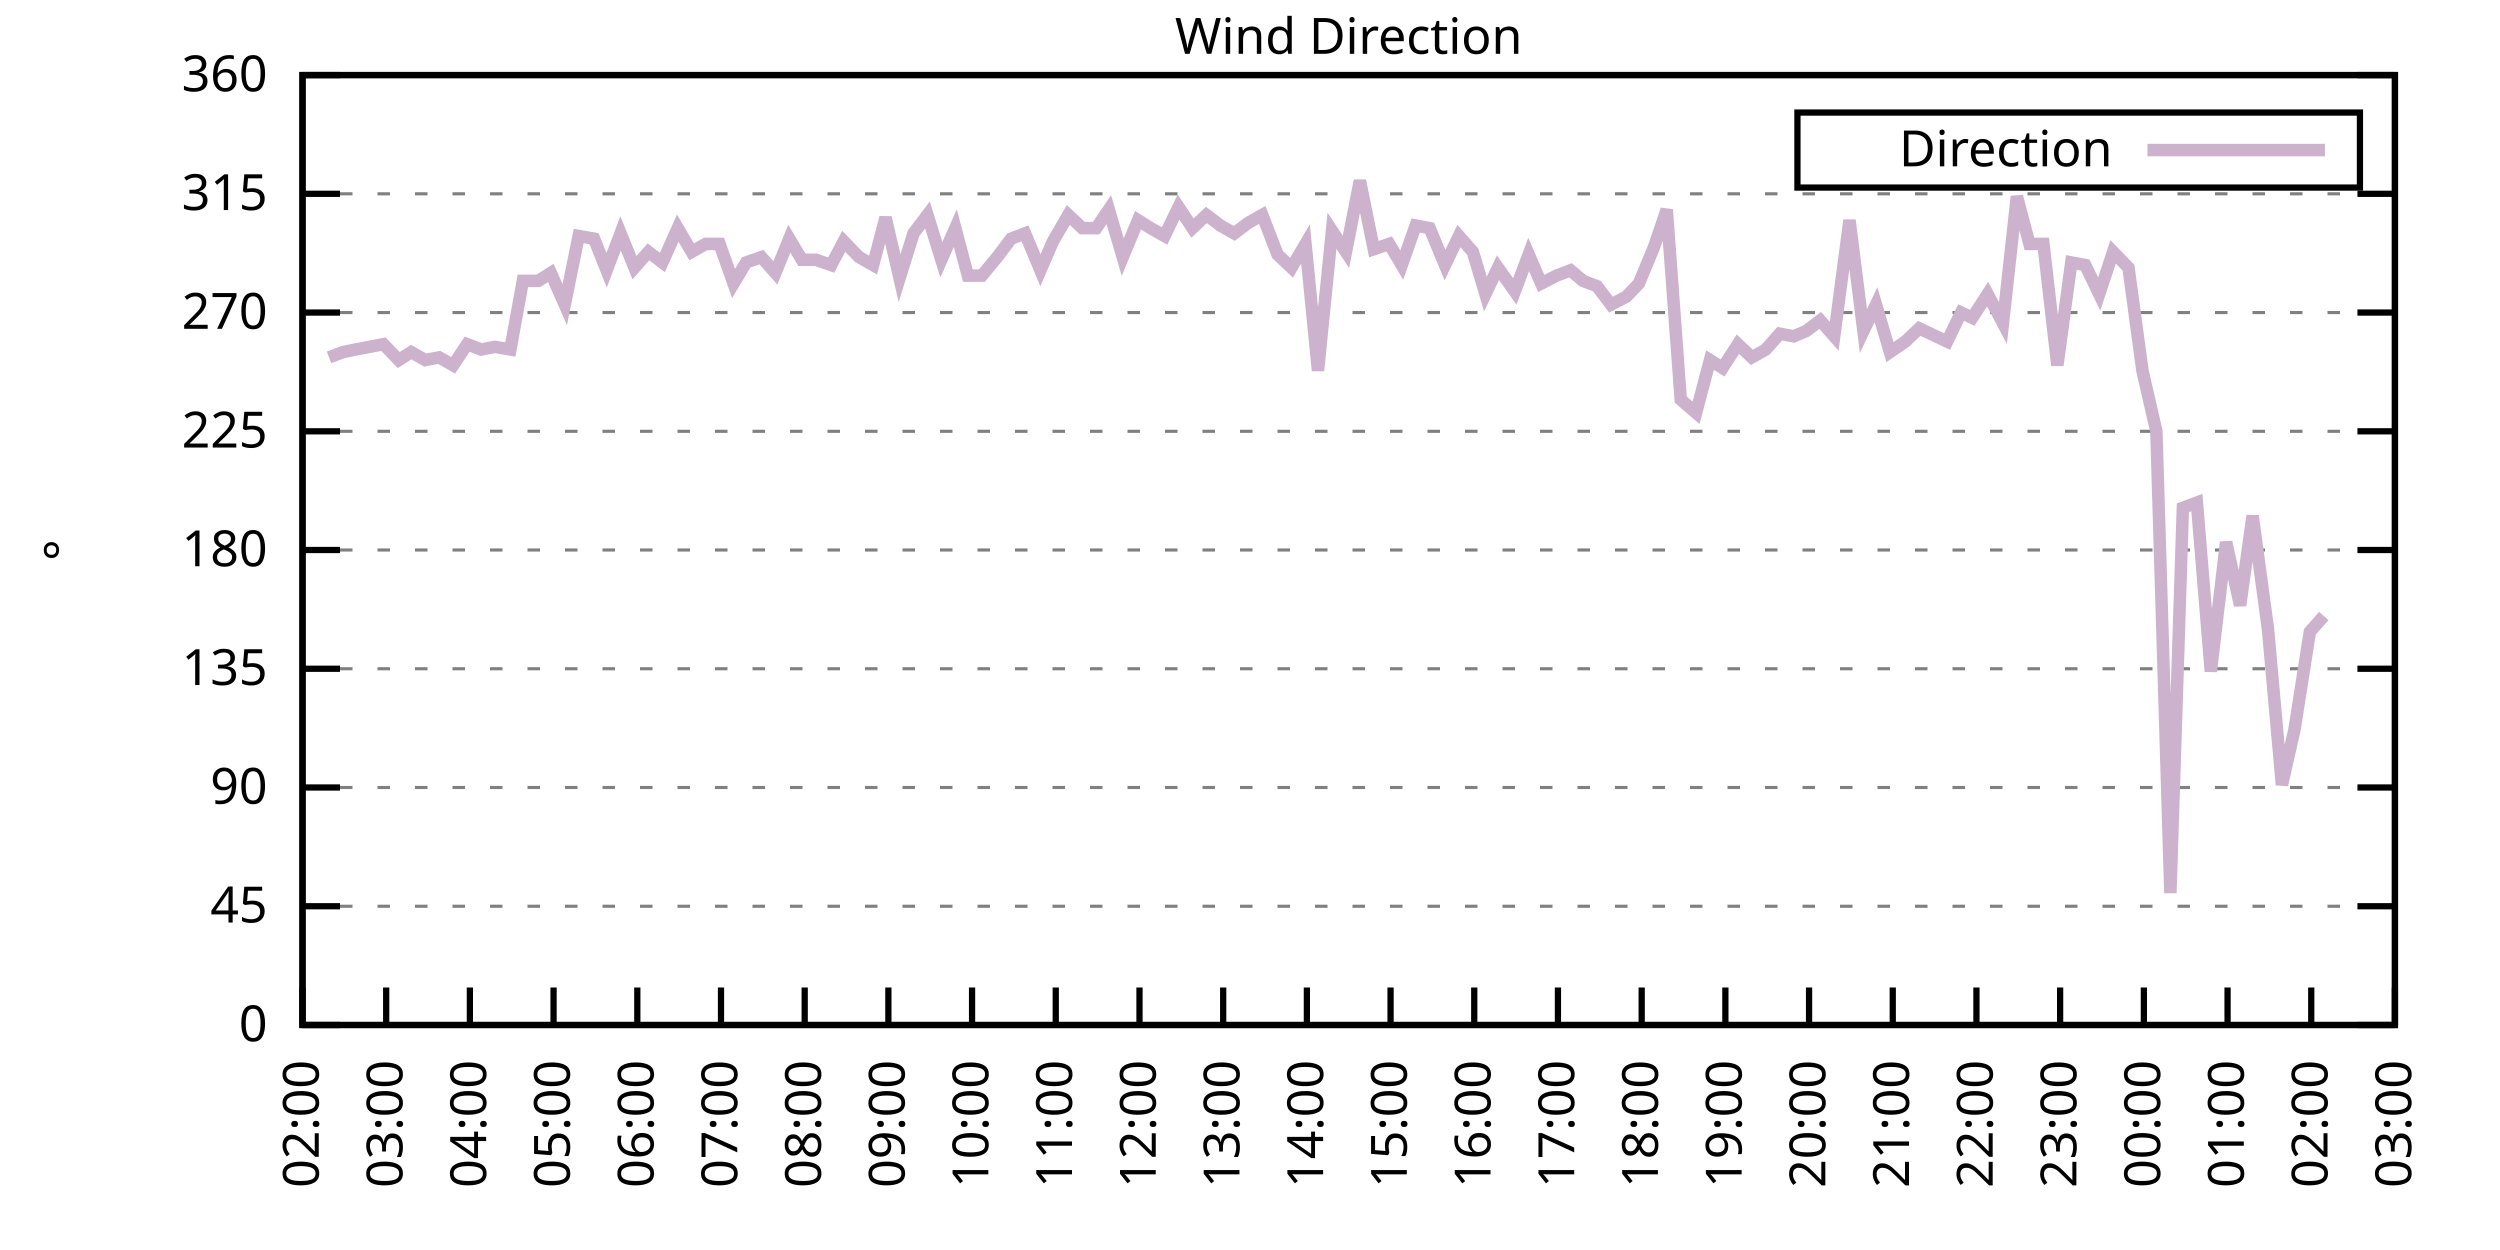
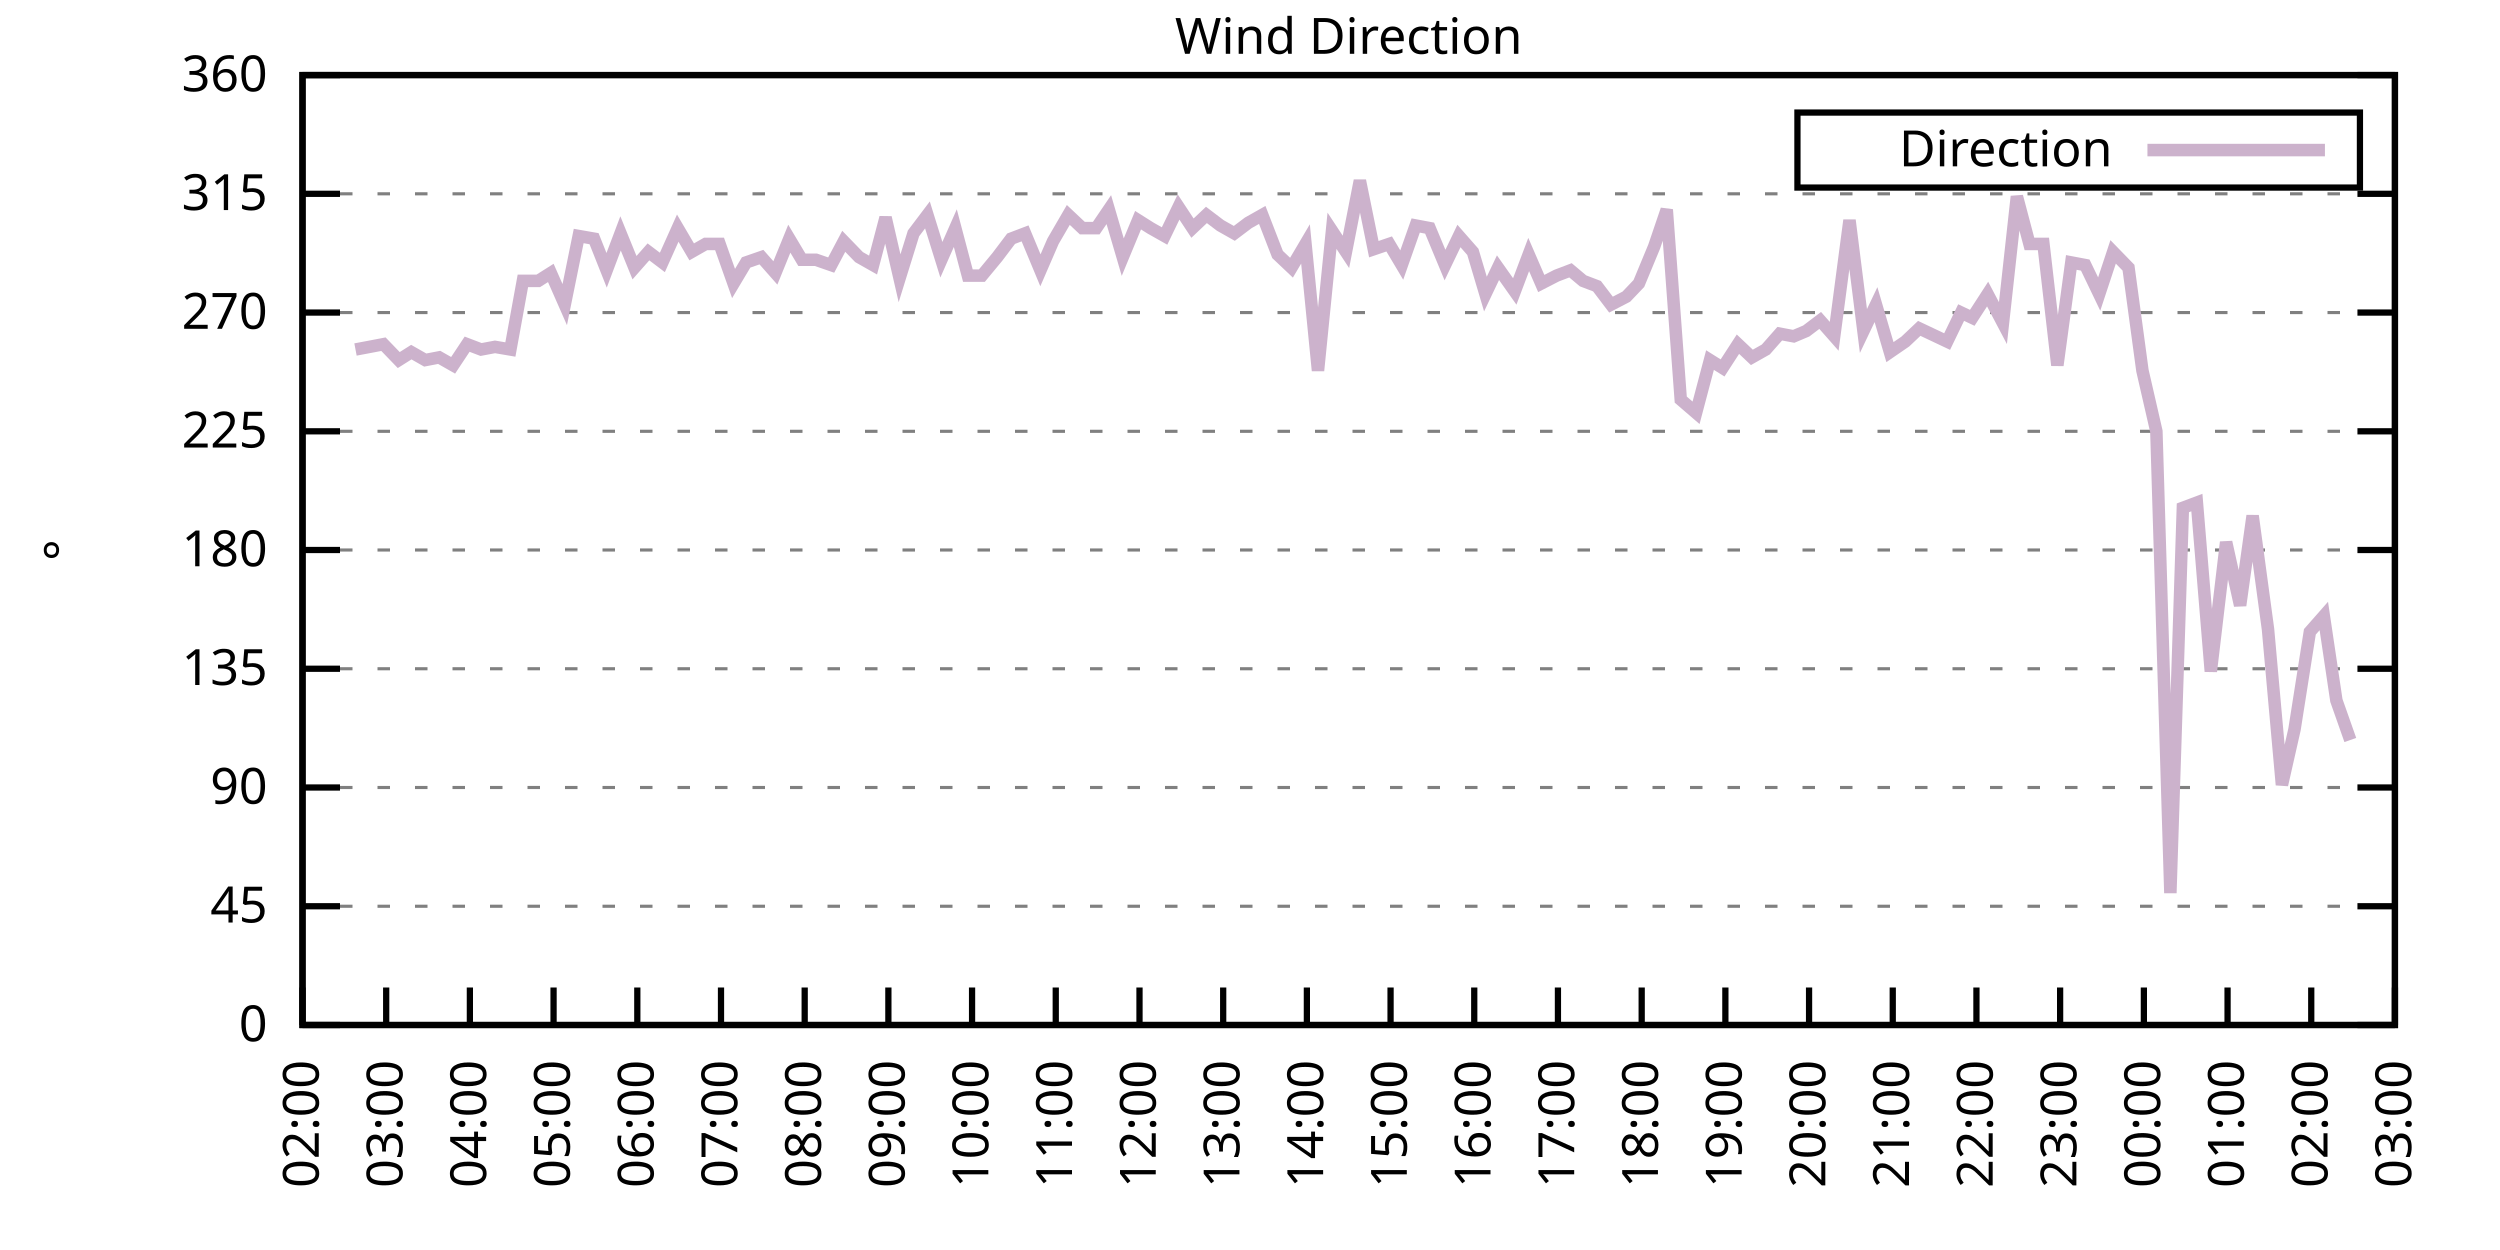
<svg xmlns="http://www.w3.org/2000/svg" xmlns:xlink="http://www.w3.org/1999/xlink" width="400" height="200" viewBox="0 0 400 200">
  <g id="gnuplot_canvas">
    <rect x="0" y="0" width="400" height="200" fill="none" />
    <defs>
      <circle id="gpDot" r="0.5" stroke-width="0.5" stroke="currentColor" />
      <path id="gpPt0" stroke-width="0.333" stroke="currentColor" d="M-1,0 h2 M0,-1 v2" />
      <path id="gpPt1" stroke-width="0.333" stroke="currentColor" d="M-1,-1 L1,1 M1,-1 L-1,1" />
      <path id="gpPt2" stroke-width="0.333" stroke="currentColor" d="M-1,0 L1,0 M0,-1 L0,1 M-1,-1 L1,1 M-1,1 L1,-1" />
      <rect id="gpPt3" stroke-width="0.333" stroke="currentColor" x="-1" y="-1" width="2" height="2" />
      <rect id="gpPt4" stroke-width="0.333" stroke="currentColor" fill="currentColor" x="-1" y="-1" width="2" height="2" />
      <circle id="gpPt5" stroke-width="0.333" stroke="currentColor" cx="0" cy="0" r="1" />
      <use xlink:href="#gpPt5" id="gpPt6" fill="currentColor" stroke="none" />
      <path id="gpPt7" stroke-width="0.333" stroke="currentColor" d="M0,-1.33 L-1.33,0.67 L1.33,0.67 z" />
      <use xlink:href="#gpPt7" id="gpPt8" fill="currentColor" stroke="none" />
      <use xlink:href="#gpPt7" id="gpPt9" stroke="currentColor" transform="rotate(180)" />
      <use xlink:href="#gpPt9" id="gpPt10" fill="currentColor" stroke="none" />
      <use xlink:href="#gpPt3" id="gpPt11" stroke="currentColor" transform="rotate(45)" />
      <use xlink:href="#gpPt11" id="gpPt12" fill="currentColor" stroke="none" />
      <path id="gpPt13" stroke-width="0.333" stroke="currentColor" d="M0,1.330 L1.265,0.411 L0.782,-1.067 L-0.782,-1.076 L-1.265,0.411 z" />
      <use xlink:href="#gpPt13" id="gpPt14" fill="currentColor" stroke="none" />
      <filter id="textbox" filterUnits="objectBoundingBox" x="0" y="0" height="1" width="1">
        <feFlood flood-color="white" flood-opacity="1" result="bgnd" />
        <feComposite in="SourceGraphic" in2="bgnd" operator="atop" />
      </filter>
      <filter id="greybox" filterUnits="objectBoundingBox" x="0" y="0" height="1" width="1">
        <feFlood flood-color="lightgrey" flood-opacity="1" result="grey" />
        <feComposite in="SourceGraphic" in2="grey" operator="atop" />
      </filter>
    </defs>
    <g fill="none" color="white" stroke="currentColor" stroke-width="1.00" stroke-linecap="butt" stroke-linejoin="miter">
</g>
    <g fill="none" color="black" stroke="currentColor" stroke-width="1.00" stroke-linecap="butt" stroke-linejoin="miter">
      <g stroke="none" shape-rendering="crispEdges">
        <polygon fill="rgb(255, 255, 255)" points="48.40,164.00 383.18,164.00 383.18,12.02 48.40,12.02 " />
      </g>
    </g>
    <g fill="none" color="black" stroke="currentColor" stroke-width="1.00" stroke-linecap="butt" stroke-linejoin="miter">
</g>
    <g fill="none" color="black" stroke="black" stroke-width="0.50" stroke-linecap="butt" stroke-linejoin="miter">
</g>
    <g fill="none" color="gray" stroke="currentColor" stroke-width="0.50" stroke-linecap="butt" stroke-linejoin="miter">
      <path stroke="gray" stroke-dasharray="2,4" class="gridline" d="M48.40,164.00 L383.19,164.00  " />
    </g>
    <g fill="none" color="gray" stroke="gray" stroke-width="1.00" stroke-linecap="butt" stroke-linejoin="miter">
</g>
    <g fill="none" color="black" stroke="currentColor" stroke-width="1.00" stroke-linecap="butt" stroke-linejoin="miter">
      <path stroke="black" d="M48.40,164.00 L54.40,164.00 M383.19,164.00 L377.19,164.00  " />
      <g transform="translate(42.80,166.60)" stroke="none" fill="black" font-family="Sans" font-size="8.00" text-anchor="end">
        <text>
          <tspan font-family="Sans"> 0</tspan>
        </text>
      </g>
    </g>
    <g fill="none" color="black" stroke="currentColor" stroke-width="1.00" stroke-linecap="butt" stroke-linejoin="miter">
</g>
    <g fill="none" color="black" stroke="black" stroke-width="0.50" stroke-linecap="butt" stroke-linejoin="miter">
</g>
    <g fill="none" color="gray" stroke="currentColor" stroke-width="0.50" stroke-linecap="butt" stroke-linejoin="miter">
      <path stroke="gray" stroke-dasharray="2,4" class="gridline" d="M48.40,145.00 L383.19,145.00  " />
    </g>
    <g fill="none" color="gray" stroke="gray" stroke-width="1.00" stroke-linecap="butt" stroke-linejoin="miter">
</g>
    <g fill="none" color="black" stroke="currentColor" stroke-width="1.00" stroke-linecap="butt" stroke-linejoin="miter">
      <path stroke="black" d="M48.40,145.00 L54.40,145.00 M383.19,145.00 L377.19,145.00  " />
      <g transform="translate(42.80,147.60)" stroke="none" fill="black" font-family="Sans" font-size="8.00" text-anchor="end">
        <text>
          <tspan font-family="Sans"> 45</tspan>
        </text>
      </g>
    </g>
    <g fill="none" color="black" stroke="currentColor" stroke-width="1.00" stroke-linecap="butt" stroke-linejoin="miter">
</g>
    <g fill="none" color="black" stroke="black" stroke-width="0.50" stroke-linecap="butt" stroke-linejoin="miter">
</g>
    <g fill="none" color="gray" stroke="currentColor" stroke-width="0.50" stroke-linecap="butt" stroke-linejoin="miter">
      <path stroke="gray" stroke-dasharray="2,4" class="gridline" d="M48.40,126.00 L383.19,126.00  " />
    </g>
    <g fill="none" color="gray" stroke="gray" stroke-width="1.00" stroke-linecap="butt" stroke-linejoin="miter">
</g>
    <g fill="none" color="black" stroke="currentColor" stroke-width="1.00" stroke-linecap="butt" stroke-linejoin="miter">
      <path stroke="black" d="M48.40,126.00 L54.40,126.00 M383.19,126.00 L377.19,126.00  " />
      <g transform="translate(42.80,128.60)" stroke="none" fill="black" font-family="Sans" font-size="8.00" text-anchor="end">
        <text>
          <tspan font-family="Sans"> 90</tspan>
        </text>
      </g>
    </g>
    <g fill="none" color="black" stroke="currentColor" stroke-width="1.00" stroke-linecap="butt" stroke-linejoin="miter">
</g>
    <g fill="none" color="black" stroke="black" stroke-width="0.50" stroke-linecap="butt" stroke-linejoin="miter">
</g>
    <g fill="none" color="gray" stroke="currentColor" stroke-width="0.50" stroke-linecap="butt" stroke-linejoin="miter">
      <path stroke="gray" stroke-dasharray="2,4" class="gridline" d="M48.40,107.00 L383.19,107.00  " />
    </g>
    <g fill="none" color="gray" stroke="gray" stroke-width="1.00" stroke-linecap="butt" stroke-linejoin="miter">
</g>
    <g fill="none" color="black" stroke="currentColor" stroke-width="1.00" stroke-linecap="butt" stroke-linejoin="miter">
      <path stroke="black" d="M48.40,107.00 L54.40,107.00 M383.19,107.00 L377.19,107.00  " />
      <g transform="translate(42.80,109.60)" stroke="none" fill="black" font-family="Sans" font-size="8.00" text-anchor="end">
        <text>
          <tspan font-family="Sans"> 135</tspan>
        </text>
      </g>
    </g>
    <g fill="none" color="black" stroke="currentColor" stroke-width="1.00" stroke-linecap="butt" stroke-linejoin="miter">
</g>
    <g fill="none" color="black" stroke="black" stroke-width="0.50" stroke-linecap="butt" stroke-linejoin="miter">
</g>
    <g fill="none" color="gray" stroke="currentColor" stroke-width="0.50" stroke-linecap="butt" stroke-linejoin="miter">
      <path stroke="gray" stroke-dasharray="2,4" class="gridline" d="M48.40,88.00 L383.19,88.00  " />
    </g>
    <g fill="none" color="gray" stroke="gray" stroke-width="1.00" stroke-linecap="butt" stroke-linejoin="miter">
</g>
    <g fill="none" color="black" stroke="currentColor" stroke-width="1.00" stroke-linecap="butt" stroke-linejoin="miter">
      <path stroke="black" d="M48.40,88.00 L54.40,88.00 M383.19,88.00 L377.19,88.00  " />
      <g transform="translate(42.80,90.60)" stroke="none" fill="black" font-family="Sans" font-size="8.00" text-anchor="end">
        <text>
          <tspan font-family="Sans"> 180</tspan>
        </text>
      </g>
    </g>
    <g fill="none" color="black" stroke="currentColor" stroke-width="1.00" stroke-linecap="butt" stroke-linejoin="miter">
</g>
    <g fill="none" color="black" stroke="black" stroke-width="0.50" stroke-linecap="butt" stroke-linejoin="miter">
</g>
    <g fill="none" color="gray" stroke="currentColor" stroke-width="0.50" stroke-linecap="butt" stroke-linejoin="miter">
      <path stroke="gray" stroke-dasharray="2,4" class="gridline" d="M48.40,69.01 L383.19,69.01  " />
    </g>
    <g fill="none" color="gray" stroke="gray" stroke-width="1.00" stroke-linecap="butt" stroke-linejoin="miter">
</g>
    <g fill="none" color="black" stroke="currentColor" stroke-width="1.00" stroke-linecap="butt" stroke-linejoin="miter">
      <path stroke="black" d="M48.40,69.01 L54.40,69.01 M383.19,69.01 L377.19,69.01  " />
      <g transform="translate(42.80,71.61)" stroke="none" fill="black" font-family="Sans" font-size="8.00" text-anchor="end">
        <text>
          <tspan font-family="Sans"> 225</tspan>
        </text>
      </g>
    </g>
    <g fill="none" color="black" stroke="currentColor" stroke-width="1.00" stroke-linecap="butt" stroke-linejoin="miter">
</g>
    <g fill="none" color="black" stroke="black" stroke-width="0.50" stroke-linecap="butt" stroke-linejoin="miter">
</g>
    <g fill="none" color="gray" stroke="currentColor" stroke-width="0.50" stroke-linecap="butt" stroke-linejoin="miter">
      <path stroke="gray" stroke-dasharray="2,4" class="gridline" d="M48.40,50.01 L383.19,50.01  " />
    </g>
    <g fill="none" color="gray" stroke="gray" stroke-width="1.00" stroke-linecap="butt" stroke-linejoin="miter">
</g>
    <g fill="none" color="black" stroke="currentColor" stroke-width="1.00" stroke-linecap="butt" stroke-linejoin="miter">
      <path stroke="black" d="M48.40,50.01 L54.40,50.01 M383.19,50.01 L377.19,50.01  " />
      <g transform="translate(42.80,52.61)" stroke="none" fill="black" font-family="Sans" font-size="8.00" text-anchor="end">
        <text>
          <tspan font-family="Sans"> 270</tspan>
        </text>
      </g>
    </g>
    <g fill="none" color="black" stroke="currentColor" stroke-width="1.00" stroke-linecap="butt" stroke-linejoin="miter">
</g>
    <g fill="none" color="black" stroke="black" stroke-width="0.50" stroke-linecap="butt" stroke-linejoin="miter">
</g>
    <g fill="none" color="gray" stroke="currentColor" stroke-width="0.50" stroke-linecap="butt" stroke-linejoin="miter">
      <path stroke="gray" stroke-dasharray="2,4" class="gridline" d="M48.40,31.01 L383.19,31.01  " />
    </g>
    <g fill="none" color="gray" stroke="gray" stroke-width="1.00" stroke-linecap="butt" stroke-linejoin="miter">
</g>
    <g fill="none" color="black" stroke="currentColor" stroke-width="1.00" stroke-linecap="butt" stroke-linejoin="miter">
      <path stroke="black" d="M48.40,31.01 L54.40,31.01 M383.19,31.01 L377.19,31.01  " />
      <g transform="translate(42.80,33.61)" stroke="none" fill="black" font-family="Sans" font-size="8.00" text-anchor="end">
        <text>
          <tspan font-family="Sans"> 315</tspan>
        </text>
      </g>
    </g>
    <g fill="none" color="black" stroke="currentColor" stroke-width="1.00" stroke-linecap="butt" stroke-linejoin="miter">
</g>
    <g fill="none" color="black" stroke="black" stroke-width="0.50" stroke-linecap="butt" stroke-linejoin="miter">
</g>
    <g fill="none" color="gray" stroke="currentColor" stroke-width="0.50" stroke-linecap="butt" stroke-linejoin="miter">
      <path stroke="gray" stroke-dasharray="2,4" class="gridline" d="M48.40,12.01 L383.19,12.01  " />
    </g>
    <g fill="none" color="gray" stroke="gray" stroke-width="1.00" stroke-linecap="butt" stroke-linejoin="miter">
</g>
    <g fill="none" color="black" stroke="currentColor" stroke-width="1.00" stroke-linecap="butt" stroke-linejoin="miter">
      <path stroke="black" d="M48.40,12.01 L54.40,12.01 M383.19,12.01 L377.19,12.01  " />
      <g transform="translate(42.80,14.61)" stroke="none" fill="black" font-family="Sans" font-size="8.00" text-anchor="end">
        <text>
          <tspan font-family="Sans"> 360</tspan>
        </text>
      </g>
    </g>
    <g fill="none" color="black" stroke="currentColor" stroke-width="1.00" stroke-linecap="butt" stroke-linejoin="miter">
      <path stroke="black" d="M48.40,164.00 L48.40,158.00  " />
      <g transform="translate(51.00,169.60) rotate(270.00)" stroke="none" fill="black" font-family="Sans" font-size="8.00" text-anchor="end">
        <text>
          <tspan font-family="Sans">02:00</tspan>
        </text>
      </g>
    </g>
    <g fill="none" color="black" stroke="currentColor" stroke-width="1.00" stroke-linecap="butt" stroke-linejoin="miter">
      <path stroke="black" d="M61.79,164.00 L61.79,158.00  " />
      <g transform="translate(64.39,169.60) rotate(270.00)" stroke="none" fill="black" font-family="Sans" font-size="8.00" text-anchor="end">
        <text>
          <tspan font-family="Sans">03:00</tspan>
        </text>
      </g>
    </g>
    <g fill="none" color="black" stroke="currentColor" stroke-width="1.00" stroke-linecap="butt" stroke-linejoin="miter">
      <path stroke="black" d="M75.18,164.00 L75.18,158.00  " />
      <g transform="translate(77.78,169.60) rotate(270.00)" stroke="none" fill="black" font-family="Sans" font-size="8.00" text-anchor="end">
        <text>
          <tspan font-family="Sans">04:00</tspan>
        </text>
      </g>
    </g>
    <g fill="none" color="black" stroke="currentColor" stroke-width="1.00" stroke-linecap="butt" stroke-linejoin="miter">
      <path stroke="black" d="M88.57,164.00 L88.57,158.00  " />
      <g transform="translate(91.17,169.60) rotate(270.00)" stroke="none" fill="black" font-family="Sans" font-size="8.00" text-anchor="end">
        <text>
          <tspan font-family="Sans">05:00</tspan>
        </text>
      </g>
    </g>
    <g fill="none" color="black" stroke="currentColor" stroke-width="1.00" stroke-linecap="butt" stroke-linejoin="miter">
      <path stroke="black" d="M101.97,164.00 L101.97,158.00  " />
      <g transform="translate(104.57,169.60) rotate(270.00)" stroke="none" fill="black" font-family="Sans" font-size="8.00" text-anchor="end">
        <text>
          <tspan font-family="Sans">06:00</tspan>
        </text>
      </g>
    </g>
    <g fill="none" color="black" stroke="currentColor" stroke-width="1.00" stroke-linecap="butt" stroke-linejoin="miter">
      <path stroke="black" d="M115.36,164.00 L115.36,158.00  " />
      <g transform="translate(117.96,169.60) rotate(270.00)" stroke="none" fill="black" font-family="Sans" font-size="8.00" text-anchor="end">
        <text>
          <tspan font-family="Sans">07:00</tspan>
        </text>
      </g>
    </g>
    <g fill="none" color="black" stroke="currentColor" stroke-width="1.00" stroke-linecap="butt" stroke-linejoin="miter">
      <path stroke="black" d="M128.75,164.00 L128.75,158.00  " />
      <g transform="translate(131.35,169.60) rotate(270.00)" stroke="none" fill="black" font-family="Sans" font-size="8.00" text-anchor="end">
        <text>
          <tspan font-family="Sans">08:00</tspan>
        </text>
      </g>
    </g>
    <g fill="none" color="black" stroke="currentColor" stroke-width="1.00" stroke-linecap="butt" stroke-linejoin="miter">
      <path stroke="black" d="M142.14,164.00 L142.14,158.00  " />
      <g transform="translate(144.74,169.60) rotate(270.00)" stroke="none" fill="black" font-family="Sans" font-size="8.00" text-anchor="end">
        <text>
          <tspan font-family="Sans">09:00</tspan>
        </text>
      </g>
    </g>
    <g fill="none" color="black" stroke="currentColor" stroke-width="1.00" stroke-linecap="butt" stroke-linejoin="miter">
      <path stroke="black" d="M155.53,164.00 L155.53,158.00  " />
      <g transform="translate(158.13,169.60) rotate(270.00)" stroke="none" fill="black" font-family="Sans" font-size="8.00" text-anchor="end">
        <text>
          <tspan font-family="Sans">10:00</tspan>
        </text>
      </g>
    </g>
    <g fill="none" color="black" stroke="currentColor" stroke-width="1.00" stroke-linecap="butt" stroke-linejoin="miter">
      <path stroke="black" d="M168.92,164.00 L168.92,158.00  " />
      <g transform="translate(171.52,169.60) rotate(270.00)" stroke="none" fill="black" font-family="Sans" font-size="8.00" text-anchor="end">
        <text>
          <tspan font-family="Sans">11:00</tspan>
        </text>
      </g>
    </g>
    <g fill="none" color="black" stroke="currentColor" stroke-width="1.00" stroke-linecap="butt" stroke-linejoin="miter">
      <path stroke="black" d="M182.32,164.00 L182.32,158.00  " />
      <g transform="translate(184.92,169.60) rotate(270.00)" stroke="none" fill="black" font-family="Sans" font-size="8.00" text-anchor="end">
        <text>
          <tspan font-family="Sans">12:00</tspan>
        </text>
      </g>
    </g>
    <g fill="none" color="black" stroke="currentColor" stroke-width="1.00" stroke-linecap="butt" stroke-linejoin="miter">
      <path stroke="black" d="M195.71,164.00 L195.71,158.00  " />
      <g transform="translate(198.31,169.60) rotate(270.00)" stroke="none" fill="black" font-family="Sans" font-size="8.00" text-anchor="end">
        <text>
          <tspan font-family="Sans">13:00</tspan>
        </text>
      </g>
    </g>
    <g fill="none" color="black" stroke="currentColor" stroke-width="1.00" stroke-linecap="butt" stroke-linejoin="miter">
      <path stroke="black" d="M209.10,164.00 L209.10,158.00  " />
      <g transform="translate(211.70,169.60) rotate(270.00)" stroke="none" fill="black" font-family="Sans" font-size="8.00" text-anchor="end">
        <text>
          <tspan font-family="Sans">14:00</tspan>
        </text>
      </g>
    </g>
    <g fill="none" color="black" stroke="currentColor" stroke-width="1.00" stroke-linecap="butt" stroke-linejoin="miter">
      <path stroke="black" d="M222.49,164.00 L222.49,158.00  " />
      <g transform="translate(225.09,169.60) rotate(270.00)" stroke="none" fill="black" font-family="Sans" font-size="8.00" text-anchor="end">
        <text>
          <tspan font-family="Sans">15:00</tspan>
        </text>
      </g>
    </g>
    <g fill="none" color="black" stroke="currentColor" stroke-width="1.00" stroke-linecap="butt" stroke-linejoin="miter">
      <path stroke="black" d="M235.88,164.00 L235.88,158.00  " />
      <g transform="translate(238.48,169.60) rotate(270.00)" stroke="none" fill="black" font-family="Sans" font-size="8.00" text-anchor="end">
        <text>
          <tspan font-family="Sans">16:00</tspan>
        </text>
      </g>
    </g>
    <g fill="none" color="black" stroke="currentColor" stroke-width="1.00" stroke-linecap="butt" stroke-linejoin="miter">
      <path stroke="black" d="M249.27,164.00 L249.27,158.00  " />
      <g transform="translate(251.87,169.60) rotate(270.00)" stroke="none" fill="black" font-family="Sans" font-size="8.00" text-anchor="end">
        <text>
          <tspan font-family="Sans">17:00</tspan>
        </text>
      </g>
    </g>
    <g fill="none" color="black" stroke="currentColor" stroke-width="1.00" stroke-linecap="butt" stroke-linejoin="miter">
      <path stroke="black" d="M262.67,164.00 L262.67,158.00  " />
      <g transform="translate(265.27,169.60) rotate(270.00)" stroke="none" fill="black" font-family="Sans" font-size="8.00" text-anchor="end">
        <text>
          <tspan font-family="Sans">18:00</tspan>
        </text>
      </g>
    </g>
    <g fill="none" color="black" stroke="currentColor" stroke-width="1.00" stroke-linecap="butt" stroke-linejoin="miter">
      <path stroke="black" d="M276.06,164.00 L276.06,158.00  " />
      <g transform="translate(278.66,169.60) rotate(270.00)" stroke="none" fill="black" font-family="Sans" font-size="8.00" text-anchor="end">
        <text>
          <tspan font-family="Sans">19:00</tspan>
        </text>
      </g>
    </g>
    <g fill="none" color="black" stroke="currentColor" stroke-width="1.00" stroke-linecap="butt" stroke-linejoin="miter">
      <path stroke="black" d="M289.45,164.00 L289.45,158.00  " />
      <g transform="translate(292.05,169.60) rotate(270.00)" stroke="none" fill="black" font-family="Sans" font-size="8.00" text-anchor="end">
        <text>
          <tspan font-family="Sans">20:00</tspan>
        </text>
      </g>
    </g>
    <g fill="none" color="black" stroke="currentColor" stroke-width="1.00" stroke-linecap="butt" stroke-linejoin="miter">
      <path stroke="black" d="M302.84,164.00 L302.84,158.00  " />
      <g transform="translate(305.44,169.60) rotate(270.00)" stroke="none" fill="black" font-family="Sans" font-size="8.00" text-anchor="end">
        <text>
          <tspan font-family="Sans">21:00</tspan>
        </text>
      </g>
    </g>
    <g fill="none" color="black" stroke="currentColor" stroke-width="1.00" stroke-linecap="butt" stroke-linejoin="miter">
      <path stroke="black" d="M316.23,164.00 L316.23,158.00  " />
      <g transform="translate(318.83,169.60) rotate(270.00)" stroke="none" fill="black" font-family="Sans" font-size="8.00" text-anchor="end">
        <text>
          <tspan font-family="Sans">22:00</tspan>
        </text>
      </g>
    </g>
    <g fill="none" color="black" stroke="currentColor" stroke-width="1.00" stroke-linecap="butt" stroke-linejoin="miter">
      <path stroke="black" d="M329.62,164.00 L329.62,158.00  " />
      <g transform="translate(332.22,169.60) rotate(270.00)" stroke="none" fill="black" font-family="Sans" font-size="8.00" text-anchor="end">
        <text>
          <tspan font-family="Sans">23:00</tspan>
        </text>
      </g>
    </g>
    <g fill="none" color="black" stroke="currentColor" stroke-width="1.00" stroke-linecap="butt" stroke-linejoin="miter">
      <path stroke="black" d="M343.02,164.00 L343.02,158.00  " />
      <g transform="translate(345.62,169.60) rotate(270.00)" stroke="none" fill="black" font-family="Sans" font-size="8.00" text-anchor="end">
        <text>
          <tspan font-family="Sans">00:00</tspan>
        </text>
      </g>
    </g>
    <g fill="none" color="black" stroke="currentColor" stroke-width="1.00" stroke-linecap="butt" stroke-linejoin="miter">
      <path stroke="black" d="M356.41,164.00 L356.41,158.00  " />
      <g transform="translate(359.01,169.60) rotate(270.00)" stroke="none" fill="black" font-family="Sans" font-size="8.00" text-anchor="end">
        <text>
          <tspan font-family="Sans">01:00</tspan>
        </text>
      </g>
    </g>
    <g fill="none" color="black" stroke="currentColor" stroke-width="1.00" stroke-linecap="butt" stroke-linejoin="miter">
      <path stroke="black" d="M369.80,164.00 L369.80,158.00  " />
      <g transform="translate(372.40,169.60) rotate(270.00)" stroke="none" fill="black" font-family="Sans" font-size="8.00" text-anchor="end">
        <text>
          <tspan font-family="Sans">02:00</tspan>
        </text>
      </g>
    </g>
    <g fill="none" color="black" stroke="currentColor" stroke-width="1.00" stroke-linecap="butt" stroke-linejoin="miter">
      <path stroke="black" d="M383.19,164.00 L383.19,158.00  " />
      <g transform="translate(385.79,169.60) rotate(270.00)" stroke="none" fill="black" font-family="Sans" font-size="8.00" text-anchor="end">
        <text>
          <tspan font-family="Sans">03:00</tspan>
        </text>
      </g>
    </g>
    <g fill="none" color="black" stroke="currentColor" stroke-width="1.00" stroke-linecap="butt" stroke-linejoin="miter">
</g>
    <g fill="none" color="black" stroke="currentColor" stroke-width="1.00" stroke-linecap="butt" stroke-linejoin="miter">
      <path stroke="black" d="M48.40,12.01 L48.40,164.00 L383.19,164.00 L383.19,12.01 L48.40,12.01 Z  " />
    </g>
    <g fill="none" color="black" stroke="currentColor" stroke-width="1.00" stroke-linecap="butt" stroke-linejoin="miter">
</g>
    <g fill="none" color="black" stroke="currentColor" stroke-width="1.00" stroke-linecap="butt" stroke-linejoin="miter">
      <path stroke="black" d="M287.59,30.01 L287.59,18.01 L377.59,18.01 L377.59,30.01 L287.59,30.01 Z  " />
    </g>
    <g id="Wind_direction_plot_1">
      <g fill="none" color="white" stroke="black" stroke-width="2.00" stroke-linecap="butt" stroke-linejoin="miter">
</g>
      <g fill="none" color="black" stroke="currentColor" stroke-width="2.00" stroke-linecap="butt" stroke-linejoin="miter">
        <g transform="translate(337.99,26.61)" stroke="none" fill="black" font-family="Sans" font-size="8.00" text-anchor="end">
          <text>
            <tspan font-family="Sans">Direction</tspan>
          </text>
        </g>
      </g>
      <g fill="none" color="black" stroke="currentColor" stroke-width="2.00" stroke-linecap="butt" stroke-linejoin="miter">
-         <path stroke="rgb(204, 178, 204)" d="M343.59,24.01 L371.99,24.01 M52.64,57.18 L54.87,56.34 L56.88,55.92 L59.11,55.50 L61.35,55.07 L63.80,57.61   L65.81,56.34 L68.04,57.61 L70.27,57.18 L72.50,58.45 L74.74,55.07 L76.97,55.92 L79.20,55.50 L81.66,55.92   L83.66,44.94 L86.12,44.94 L88.13,43.67 L90.36,48.74 L92.59,37.76 L95.05,38.19 L97.06,43.25 L99.29,37.34   L101.52,42.83 L103.75,40.30 L105.98,41.99 L108.44,36.50 L110.67,40.30 L112.90,39.03 L115.13,39.03 L117.37,45.36   L119.38,41.99 L121.83,41.14 L124.06,43.67 L126.29,38.19 L128.30,41.56 L130.54,41.56 L132.99,42.41 L135.00,38.61   L137.45,41.14 L139.69,42.41 L141.69,34.81 L143.93,44.52 L146.16,37.34 L148.39,34.39 L150.62,41.56 L152.85,36.50   L154.86,44.10 L157.10,44.10 L159.55,41.14 L161.78,38.19 L164.01,37.34 L166.47,43.25 L168.48,38.61 L170.93,34.39   L173.17,36.50 L175.40,36.50 L177.41,33.54 L179.64,41.14 L182.09,35.23 L184.10,36.50 L186.33,37.76 L188.57,33.12   L190.80,36.50 L193.03,34.39 L195.26,36.08 L197.49,37.34 L199.73,35.65 L201.96,34.39 L204.41,40.72 L206.64,42.83   L208.88,39.03 L210.88,59.30 L213.12,36.92 L215.35,40.30 L217.58,28.90 L219.81,39.87 L222.27,39.03 L224.28,42.41   L226.51,36.08 L228.74,36.50 L231.20,42.41 L233.43,37.76 L235.66,40.30 L237.67,47.05 L239.68,42.83 L242.36,46.63   L244.59,40.72 L246.60,45.36 L249.05,44.10 L251.28,43.25 L253.29,44.94 L255.52,45.79 L257.76,48.74 L260.21,47.47   L262.22,45.36 L264.67,39.45 L266.68,33.54 L268.92,63.94 L271.37,66.05 L273.60,57.61 L275.61,58.87 L278.07,55.07   L280.30,57.18 L282.53,55.92 L284.76,53.39 L286.99,53.81 L289.00,52.96 L291.23,51.27 L293.47,53.81 L295.92,35.23   L298.15,52.96 L300.16,48.74 L302.39,56.34 L304.85,54.65 L307.08,52.54 L311.54,54.65 L313.78,50.01 L315.56,50.85   L318.02,47.05 L320.47,51.70 L322.70,31.43 L324.71,39.03 L326.95,39.03 L329.18,58.45 L331.41,41.99 L333.64,42.41   L335.87,47.05 L338.10,40.30 L340.56,42.83 L342.79,59.30 L345.02,69.01 L347.26,142.89 L349.26,81.25 L351.50,80.41   L353.73,107.43 L356.18,86.74 L358.42,96.87 L360.42,82.52 L362.88,100.67 L365.11,125.58 L367.12,116.71 L369.58,101.09   L371.81,98.56  " />
+         <path stroke="rgb(204, 178, 204)" d="M343.59,24.01 L371.99,24.01 M56.88,55.92 L59.11,55.50 L61.35,55.07 L63.80,57.61 L65.81,56.34 L68.04,57.61   L70.27,57.18 L72.50,58.45 L74.74,55.07 L76.97,55.92 L79.20,55.50 L81.66,55.92 L83.66,44.94 L86.12,44.94   L88.13,43.67 L90.36,48.74 L92.59,37.76 L95.05,38.19 L97.06,43.25 L99.29,37.34 L101.52,42.83 L103.75,40.30   L105.98,41.99 L108.44,36.50 L110.67,40.30 L112.90,39.03 L115.13,39.03 L117.37,45.36 L119.38,41.99 L121.83,41.14   L124.06,43.67 L126.29,38.19 L128.30,41.56 L130.54,41.56 L132.99,42.41 L135.00,38.61 L137.45,41.14 L139.69,42.41   L141.69,34.81 L143.93,44.52 L146.16,37.34 L148.39,34.39 L150.62,41.56 L152.85,36.50 L154.86,44.10 L157.10,44.10   L159.55,41.14 L161.78,38.19 L164.01,37.34 L166.47,43.25 L168.48,38.61 L170.93,34.39 L173.17,36.50 L175.40,36.50   L177.41,33.54 L179.64,41.14 L182.09,35.23 L184.10,36.50 L186.33,37.76 L188.57,33.12 L190.80,36.50 L193.03,34.39   L195.26,36.08 L197.49,37.34 L199.73,35.65 L201.96,34.39 L204.41,40.72 L206.64,42.83 L208.88,39.03 L210.88,59.30   L213.12,36.92 L215.35,40.30 L217.58,28.90 L219.81,39.87 L222.27,39.03 L224.28,42.41 L226.51,36.08 L228.74,36.50   L231.20,42.41 L233.43,37.76 L235.66,40.30 L237.67,47.05 L239.68,42.83 L242.36,46.63 L244.59,40.72 L246.60,45.36   L249.05,44.10 L251.28,43.25 L253.29,44.94 L255.52,45.79 L257.76,48.74 L260.21,47.47 L262.22,45.36 L264.67,39.45   L266.68,33.54 L268.92,63.94 L271.37,66.05 L273.60,57.61 L275.61,58.87 L278.07,55.07 L280.30,57.18 L282.53,55.92   L284.76,53.39 L286.99,53.81 L289.00,52.96 L291.23,51.27 L293.47,53.81 L295.92,35.23 L298.15,52.96 L300.16,48.74   L302.39,56.34 L304.85,54.65 L307.08,52.54 L311.54,54.65 L313.78,50.01 L315.56,50.85 L318.02,47.05 L320.47,51.70   L322.70,31.43 L324.71,39.03 L326.95,39.03 L329.18,58.45 L331.41,41.99 L333.64,42.41 L335.87,47.05 L338.10,40.30   L340.56,42.83 L342.79,59.30 L345.02,69.01 L347.26,142.89 L349.26,81.25 L351.50,80.41 L353.73,107.43 L356.18,86.74   L358.42,96.87 L360.42,82.52 L362.88,100.67 L365.11,125.58 L367.12,116.71 L369.58,101.09 L371.81,98.56 L373.82,112.07   L376.05,118.40  " />
      </g>
    </g>
    <g fill="none" color="black" stroke="currentColor" stroke-width="2.00" stroke-linecap="butt" stroke-linejoin="miter">
</g>
    <g fill="none" color="black" stroke="black" stroke-width="1.00" stroke-linecap="butt" stroke-linejoin="miter">
</g>
    <g fill="none" color="black" stroke="currentColor" stroke-width="1.00" stroke-linecap="butt" stroke-linejoin="miter">
      <path stroke="black" d="M48.40,12.01 L48.40,164.00 L383.19,164.00 L383.19,12.01 L48.40,12.01 Z  " />
      <g transform="translate(12.80,88.01) rotate(270.00)" stroke="none" fill="black" font-family="Sans" font-size="8.00" text-anchor="middle">
        <text>
          <tspan font-family="Sans">°</tspan>
        </text>
      </g>
    </g>
    <g fill="none" color="black" stroke="currentColor" stroke-width="1.00" stroke-linecap="butt" stroke-linejoin="miter">
</g>
    <g fill="none" color="black" stroke="currentColor" stroke-width="1.00" stroke-linecap="butt" stroke-linejoin="miter">
      <g transform="translate(215.79,8.61)" stroke="none" fill="black" font-family="Sans" font-size="8.00" text-anchor="middle">
        <text>
          <tspan font-family="Sans">Wind Direction</tspan>
        </text>
      </g>
    </g>
    <g fill="none" color="black" stroke="currentColor" stroke-width="1.00" stroke-linecap="butt" stroke-linejoin="miter">
</g>
  </g>
</svg>
